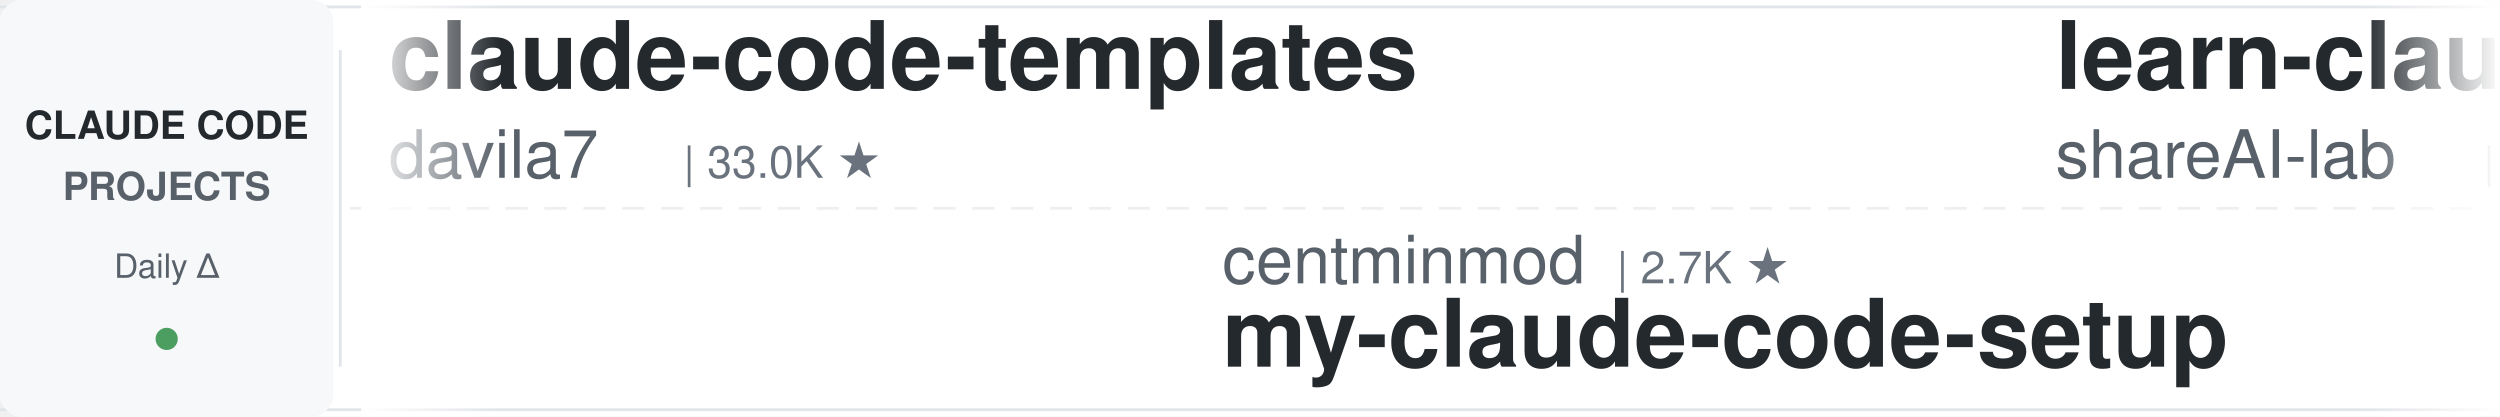
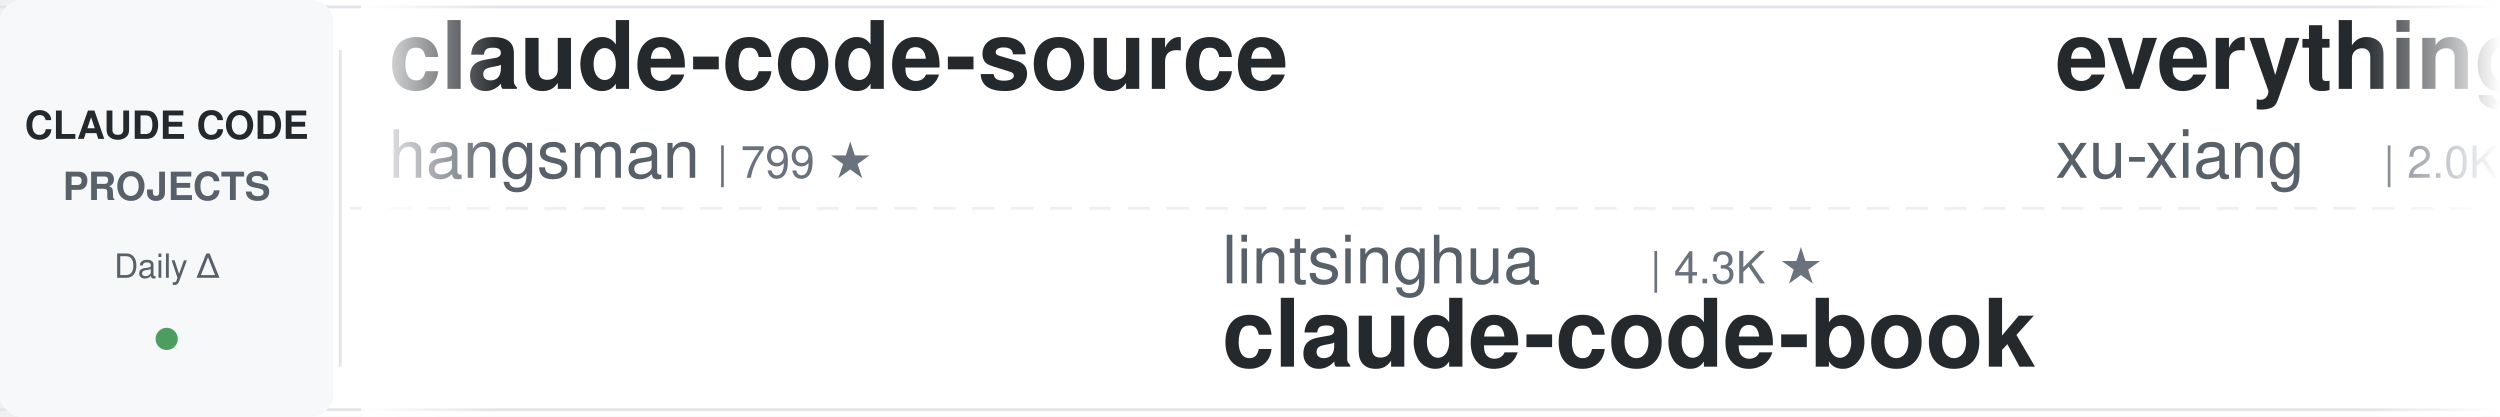
<svg xmlns="http://www.w3.org/2000/svg" width="900" height="150">
  <defs>
    <linearGradient id="leftFade" x1="0%" y1="0%" x2="100%" y2="0%">
      <stop offset="0%" style="stop-color:#ffffff;stop-opacity:1" />
      <stop offset="100%" style="stop-color:#ffffff;stop-opacity:0" />
    </linearGradient>
    <linearGradient id="rightFade" x1="0%" y1="0%" x2="100%" y2="0%">
      <stop offset="0%" style="stop-color:#ffffff;stop-opacity:0" />
      <stop offset="100%" style="stop-color:#ffffff;stop-opacity:1" />
    </linearGradient>
  </defs>
  <rect width="900" height="150" fill="#ffffff" rx="8" />
  <rect x="0" y="2" width="900" height="1" fill="#e1e4e8" />
  <rect x="0" y="147" width="900" height="1" fill="#e1e4e8" />
  <line x1="0" y1="75" x2="900" y2="75" stroke="#e1e4e8" stroke-width="1" stroke-dasharray="8 6" opacity="0.6" />
  <rect x="0" y="0" width="120" height="150" fill="#f6f8fa" rx="8" />
  <text x="60" y="50" font-family="-apple-system, BlinkMacSystemFont, 'Segoe UI', Helvetica, Arial, sans-serif" font-size="14" font-weight="600" fill="#24292e" text-anchor="middle">CLAUDE CODE</text>
  <text x="60" y="72" font-family="-apple-system, BlinkMacSystemFont, 'Segoe UI', Helvetica, Arial, sans-serif" font-size="14" font-weight="600" fill="#586069" text-anchor="middle">PROJECTS</text>
  <text x="60" y="100" font-family="-apple-system, BlinkMacSystemFont, 'Segoe UI', Helvetica, Arial, sans-serif" font-size="12" font-weight="500" fill="#586069" text-anchor="middle">Daily Δ</text>
  <circle cx="60" cy="122" r="4" fill="#22863a" opacity="0.8" />
  <rect x="122" y="18" width="1" height="114" fill="#e1e4e8" />
  <clipPath id="tickerClip">
    <rect x="130" y="0" width="770" height="150" />
  </clipPath>
  <g clip-path="url(#tickerClip)">
    <g id="tickerItems">
      <animateTransform attributeName="transform" attributeType="XML" type="translate" from="0 0" to="-3000 0" dur="54s" repeatCount="indefinite" />
      <g transform="translate(0, 0)">
-         <text x="140" y="32" font-family="-apple-system, BlinkMacSystemFont, 'Segoe UI', Helvetica, Arial, sans-serif" font-size="34" font-weight="600" fill="#24292e">claude-code-templates</text>
-         <text x="140" y="64" font-family="-apple-system, BlinkMacSystemFont, 'Segoe UI', Helvetica, Arial, sans-serif" font-size="24" font-weight="400" fill="#586069">davila7</text>
-         <text x="246" y="64" font-family="-apple-system, BlinkMacSystemFont, 'Segoe UI', Helvetica, Arial, sans-serif" font-size="16" font-weight="500" fill="#6a737d">| 33.0K ★</text>
+         <text x="140" y="32" font-family="-apple-system, BlinkMacSystemFont, 'Segoe UI', Helvetica, Arial, sans-serif" font-size="34" font-weight="600" fill="#24292e">claude-code-source</text>
+         <text x="140" y="64" font-family="-apple-system, BlinkMacSystemFont, 'Segoe UI', Helvetica, Arial, sans-serif" font-size="24" font-weight="400" fill="#586069">hangsman</text>
+         <text x="258" y="64" font-family="-apple-system, BlinkMacSystemFont, 'Segoe UI', Helvetica, Arial, sans-serif" font-size="16" font-weight="500" fill="#6a737d">| 799 ★</text>
      </g>
      <g transform="translate(300, 0)">
-         <text x="140" y="102" font-family="-apple-system, BlinkMacSystemFont, 'Segoe UI', Helvetica, Arial, sans-serif" font-size="24" font-weight="400" fill="#586069">centminmod</text>
-         <text x="282" y="102" font-family="-apple-system, BlinkMacSystemFont, 'Segoe UI', Helvetica, Arial, sans-serif" font-size="16" font-weight="500" fill="#6a737d">| 2.7K ★</text>
-         <text x="140" y="132" font-family="-apple-system, BlinkMacSystemFont, 'Segoe UI', Helvetica, Arial, sans-serif" font-size="34" font-weight="600" fill="#24292e">my-claude-code-setup</text>
+         <text x="140" y="102" font-family="-apple-system, BlinkMacSystemFont, 'Segoe UI', Helvetica, Arial, sans-serif" font-size="24" font-weight="400" fill="#586069">lintsinghua</text>
+         <text x="294" y="102" font-family="-apple-system, BlinkMacSystemFont, 'Segoe UI', Helvetica, Arial, sans-serif" font-size="16" font-weight="500" fill="#6a737d">| 4.3K ★</text>
+         <text x="140" y="132" font-family="-apple-system, BlinkMacSystemFont, 'Segoe UI', Helvetica, Arial, sans-serif" font-size="34" font-weight="600" fill="#24292e">claude-code-book</text>
      </g>
      <g transform="translate(600, 0)">
-         <text x="140" y="32" font-family="-apple-system, BlinkMacSystemFont, 'Segoe UI', Helvetica, Arial, sans-serif" font-size="34" font-weight="600" fill="#24292e">learn-claude-code</text>
-         <text x="140" y="64" font-family="-apple-system, BlinkMacSystemFont, 'Segoe UI', Helvetica, Arial, sans-serif" font-size="24" font-weight="400" fill="#586069">shareAI-lab</text>
-         <text x="294" y="64" font-family="-apple-system, BlinkMacSystemFont, 'Segoe UI', Helvetica, Arial, sans-serif" font-size="16" font-weight="500" fill="#6a737d">| 79.6K ★</text>
+         <text x="140" y="32" font-family="-apple-system, BlinkMacSystemFont, 'Segoe UI', Helvetica, Arial, sans-serif" font-size="34" font-weight="600" fill="#24292e">everything-claude-code-z...</text>
+         <text x="140" y="64" font-family="-apple-system, BlinkMacSystemFont, 'Segoe UI', Helvetica, Arial, sans-serif" font-size="24" font-weight="400" fill="#586069">xu-xiang</text>
+         <text x="258" y="64" font-family="-apple-system, BlinkMacSystemFont, 'Segoe UI', Helvetica, Arial, sans-serif" font-size="16" font-weight="500" fill="#6a737d">| 2.0K ★</text>
      </g>
      <g transform="translate(900, 0)">
-         <text x="140" y="102" font-family="-apple-system, BlinkMacSystemFont, 'Segoe UI', Helvetica, Arial, sans-serif" font-size="24" font-weight="400" fill="#586069">zebbern</text>
-         <text x="246" y="102" font-family="-apple-system, BlinkMacSystemFont, 'Segoe UI', Helvetica, Arial, sans-serif" font-size="16" font-weight="500" fill="#6a737d">| 4.7K ★</text>
-         <text x="140" y="132" font-family="-apple-system, BlinkMacSystemFont, 'Segoe UI', Helvetica, Arial, sans-serif" font-size="34" font-weight="600" fill="#24292e">claude-code-guide</text>
+         <text x="140" y="102" font-family="-apple-system, BlinkMacSystemFont, 'Segoe UI', Helvetica, Arial, sans-serif" font-size="24" font-weight="400" fill="#586069">asgeirtj</text>
+         <text x="258" y="102" font-family="-apple-system, BlinkMacSystemFont, 'Segoe UI', Helvetica, Arial, sans-serif" font-size="16" font-weight="500" fill="#6a737d">| 70.5K ★</text>
+         <text x="140" y="132" font-family="-apple-system, BlinkMacSystemFont, 'Segoe UI', Helvetica, Arial, sans-serif" font-size="34" font-weight="600" fill="#24292e">system_prompts_leaks</text>
      </g>
      <g transform="translate(1200, 0)">
-         <text x="140" y="32" font-family="-apple-system, BlinkMacSystemFont, 'Segoe UI', Helvetica, Arial, sans-serif" font-size="34" font-weight="600" fill="#24292e">Claude-Code-Game-Studios</text>
-         <text x="140" y="64" font-family="-apple-system, BlinkMacSystemFont, 'Segoe UI', Helvetica, Arial, sans-serif" font-size="24" font-weight="400" fill="#586069">Donchitos</text>
-         <text x="270" y="64" font-family="-apple-system, BlinkMacSystemFont, 'Segoe UI', Helvetica, Arial, sans-serif" font-size="16" font-weight="500" fill="#6a737d">| 30.4K ★</text>
+         <text x="140" y="32" font-family="-apple-system, BlinkMacSystemFont, 'Segoe UI', Helvetica, Arial, sans-serif" font-size="34" font-weight="600" fill="#24292e">claude-code-tips</text>
+         <text x="140" y="64" font-family="-apple-system, BlinkMacSystemFont, 'Segoe UI', Helvetica, Arial, sans-serif" font-size="24" font-weight="400" fill="#586069">ykdojo</text>
+         <text x="234" y="64" font-family="-apple-system, BlinkMacSystemFont, 'Segoe UI', Helvetica, Arial, sans-serif" font-size="16" font-weight="500" fill="#6a737d">| 10.3K ★</text>
      </g>
      <g transform="translate(1500, 0)">
-         <text x="140" y="102" font-family="-apple-system, BlinkMacSystemFont, 'Segoe UI', Helvetica, Arial, sans-serif" font-size="24" font-weight="400" fill="#586069">ding113</text>
-         <text x="246" y="102" font-family="-apple-system, BlinkMacSystemFont, 'Segoe UI', Helvetica, Arial, sans-serif" font-size="16" font-weight="500" fill="#6a737d">| 3.4K ★</text>
-         <text x="140" y="132" font-family="-apple-system, BlinkMacSystemFont, 'Segoe UI', Helvetica, Arial, sans-serif" font-size="34" font-weight="600" fill="#24292e">claude-code-hub</text>
+         <text x="140" y="102" font-family="-apple-system, BlinkMacSystemFont, 'Segoe UI', Helvetica, Arial, sans-serif" font-size="24" font-weight="400" fill="#586069">disler</text>
+         <text x="234" y="102" font-family="-apple-system, BlinkMacSystemFont, 'Segoe UI', Helvetica, Arial, sans-serif" font-size="16" font-weight="500" fill="#6a737d">| 4.0K ★</text>
+         <text x="140" y="132" font-family="-apple-system, BlinkMacSystemFont, 'Segoe UI', Helvetica, Arial, sans-serif" font-size="34" font-weight="600" fill="#24292e">claude-code-hooks-master...</text>
      </g>
      <g transform="translate(1800, 0)">
-         <text x="140" y="32" font-family="-apple-system, BlinkMacSystemFont, 'Segoe UI', Helvetica, Arial, sans-serif" font-size="34" font-weight="600" fill="#24292e">claude-code-skills</text>
-         <text x="140" y="64" font-family="-apple-system, BlinkMacSystemFont, 'Segoe UI', Helvetica, Arial, sans-serif" font-size="24" font-weight="400" fill="#586069">daymade</text>
-         <text x="246" y="64" font-family="-apple-system, BlinkMacSystemFont, 'Segoe UI', Helvetica, Arial, sans-serif" font-size="16" font-weight="500" fill="#6a737d">| 1.5K ★</text>
+         <text x="140" y="32" font-family="-apple-system, BlinkMacSystemFont, 'Segoe UI', Helvetica, Arial, sans-serif" font-size="34" font-weight="600" fill="#24292e">claude-code-engineering</text>
+         <text x="140" y="64" font-family="-apple-system, BlinkMacSystemFont, 'Segoe UI', Helvetica, Arial, sans-serif" font-size="24" font-weight="400" fill="#586069">huangjia2019</text>
+         <text x="306" y="64" font-family="-apple-system, BlinkMacSystemFont, 'Segoe UI', Helvetica, Arial, sans-serif" font-size="16" font-weight="500" fill="#6a737d">| 1.1K ★</text>
      </g>
      <g transform="translate(2100, 0)">
-         <text x="140" y="102" font-family="-apple-system, BlinkMacSystemFont, 'Segoe UI', Helvetica, Arial, sans-serif" font-size="24" font-weight="400" fill="#586069">huangserva</text>
-         <text x="282" y="102" font-family="-apple-system, BlinkMacSystemFont, 'Segoe UI', Helvetica, Arial, sans-serif" font-size="16" font-weight="500" fill="#6a737d">| 630 ★</text>
-         <text x="140" y="132" font-family="-apple-system, BlinkMacSystemFont, 'Segoe UI', Helvetica, Arial, sans-serif" font-size="34" font-weight="600" fill="#24292e">claude-code-cli</text>
+         <text x="140" y="102" font-family="-apple-system, BlinkMacSystemFont, 'Segoe UI', Helvetica, Arial, sans-serif" font-size="24" font-weight="400" fill="#586069">repowise-dev</text>
+         <text x="306" y="102" font-family="-apple-system, BlinkMacSystemFont, 'Segoe UI', Helvetica, Arial, sans-serif" font-size="16" font-weight="500" fill="#6a737d">| 1.2K ★</text>
+         <text x="140" y="132" font-family="-apple-system, BlinkMacSystemFont, 'Segoe UI', Helvetica, Arial, sans-serif" font-size="34" font-weight="600" fill="#24292e">claude-code-prompts</text>
      </g>
      <g transform="translate(2400, 0)">
-         <text x="140" y="32" font-family="-apple-system, BlinkMacSystemFont, 'Segoe UI', Helvetica, Arial, sans-serif" font-size="34" font-weight="600" fill="#24292e">Auto-claude-code-researc...</text>
-         <text x="140" y="64" font-family="-apple-system, BlinkMacSystemFont, 'Segoe UI', Helvetica, Arial, sans-serif" font-size="24" font-weight="400" fill="#586069">wanshuiyin</text>
-         <text x="282" y="64" font-family="-apple-system, BlinkMacSystemFont, 'Segoe UI', Helvetica, Arial, sans-serif" font-size="16" font-weight="500" fill="#6a737d">| 18.3K ★</text>
+         <text x="140" y="32" font-family="-apple-system, BlinkMacSystemFont, 'Segoe UI', Helvetica, Arial, sans-serif" font-size="34" font-weight="600" fill="#24292e">claude-code-source-build</text>
+         <text x="140" y="64" font-family="-apple-system, BlinkMacSystemFont, 'Segoe UI', Helvetica, Arial, sans-serif" font-size="24" font-weight="400" fill="#586069">andrew-kramer-inno</text>
+         <text x="378" y="64" font-family="-apple-system, BlinkMacSystemFont, 'Segoe UI', Helvetica, Arial, sans-serif" font-size="16" font-weight="500" fill="#6a737d">| 594 ★</text>
      </g>
      <g transform="translate(2700, 0)">
-         <text x="140" y="102" font-family="-apple-system, BlinkMacSystemFont, 'Segoe UI', Helvetica, Arial, sans-serif" font-size="24" font-weight="400" fill="#586069">ykdojo</text>
-         <text x="234" y="102" font-family="-apple-system, BlinkMacSystemFont, 'Segoe UI', Helvetica, Arial, sans-serif" font-size="16" font-weight="500" fill="#6a737d">| 10.3K ★</text>
-         <text x="140" y="132" font-family="-apple-system, BlinkMacSystemFont, 'Segoe UI', Helvetica, Arial, sans-serif" font-size="34" font-weight="600" fill="#24292e">claude-code-tips</text>
+         <text x="140" y="102" font-family="-apple-system, BlinkMacSystemFont, 'Segoe UI', Helvetica, Arial, sans-serif" font-size="24" font-weight="400" fill="#586069">AprilNEA</text>
+         <text x="258" y="102" font-family="-apple-system, BlinkMacSystemFont, 'Segoe UI', Helvetica, Arial, sans-serif" font-size="16" font-weight="500" fill="#6a737d">| 392 ★</text>
+         <text x="140" y="132" font-family="-apple-system, BlinkMacSystemFont, 'Segoe UI', Helvetica, Arial, sans-serif" font-size="34" font-weight="600" fill="#24292e">claude-code-source</text>
      </g>
      <g transform="translate(3000, 0)">
-         <text x="140" y="32" font-family="-apple-system, BlinkMacSystemFont, 'Segoe UI', Helvetica, Arial, sans-serif" font-size="34" font-weight="600" fill="#24292e">claude-code-templates</text>
-         <text x="140" y="64" font-family="-apple-system, BlinkMacSystemFont, 'Segoe UI', Helvetica, Arial, sans-serif" font-size="24" font-weight="400" fill="#586069">davila7</text>
-         <text x="246" y="64" font-family="-apple-system, BlinkMacSystemFont, 'Segoe UI', Helvetica, Arial, sans-serif" font-size="16" font-weight="500" fill="#6a737d">| 33.0K ★</text>
+         <text x="140" y="32" font-family="-apple-system, BlinkMacSystemFont, 'Segoe UI', Helvetica, Arial, sans-serif" font-size="34" font-weight="600" fill="#24292e">claude-code-source</text>
+         <text x="140" y="64" font-family="-apple-system, BlinkMacSystemFont, 'Segoe UI', Helvetica, Arial, sans-serif" font-size="24" font-weight="400" fill="#586069">hangsman</text>
+         <text x="258" y="64" font-family="-apple-system, BlinkMacSystemFont, 'Segoe UI', Helvetica, Arial, sans-serif" font-size="16" font-weight="500" fill="#6a737d">| 799 ★</text>
      </g>
      <g transform="translate(3300, 0)">
-         <text x="140" y="102" font-family="-apple-system, BlinkMacSystemFont, 'Segoe UI', Helvetica, Arial, sans-serif" font-size="24" font-weight="400" fill="#586069">centminmod</text>
-         <text x="282" y="102" font-family="-apple-system, BlinkMacSystemFont, 'Segoe UI', Helvetica, Arial, sans-serif" font-size="16" font-weight="500" fill="#6a737d">| 2.7K ★</text>
-         <text x="140" y="132" font-family="-apple-system, BlinkMacSystemFont, 'Segoe UI', Helvetica, Arial, sans-serif" font-size="34" font-weight="600" fill="#24292e">my-claude-code-setup</text>
+         <text x="140" y="102" font-family="-apple-system, BlinkMacSystemFont, 'Segoe UI', Helvetica, Arial, sans-serif" font-size="24" font-weight="400" fill="#586069">lintsinghua</text>
+         <text x="294" y="102" font-family="-apple-system, BlinkMacSystemFont, 'Segoe UI', Helvetica, Arial, sans-serif" font-size="16" font-weight="500" fill="#6a737d">| 4.3K ★</text>
+         <text x="140" y="132" font-family="-apple-system, BlinkMacSystemFont, 'Segoe UI', Helvetica, Arial, sans-serif" font-size="34" font-weight="600" fill="#24292e">claude-code-book</text>
      </g>
      <g transform="translate(3600, 0)">
-         <text x="140" y="32" font-family="-apple-system, BlinkMacSystemFont, 'Segoe UI', Helvetica, Arial, sans-serif" font-size="34" font-weight="600" fill="#24292e">learn-claude-code</text>
-         <text x="140" y="64" font-family="-apple-system, BlinkMacSystemFont, 'Segoe UI', Helvetica, Arial, sans-serif" font-size="24" font-weight="400" fill="#586069">shareAI-lab</text>
-         <text x="294" y="64" font-family="-apple-system, BlinkMacSystemFont, 'Segoe UI', Helvetica, Arial, sans-serif" font-size="16" font-weight="500" fill="#6a737d">| 79.6K ★</text>
+         <text x="140" y="32" font-family="-apple-system, BlinkMacSystemFont, 'Segoe UI', Helvetica, Arial, sans-serif" font-size="34" font-weight="600" fill="#24292e">everything-claude-code-z...</text>
+         <text x="140" y="64" font-family="-apple-system, BlinkMacSystemFont, 'Segoe UI', Helvetica, Arial, sans-serif" font-size="24" font-weight="400" fill="#586069">xu-xiang</text>
+         <text x="258" y="64" font-family="-apple-system, BlinkMacSystemFont, 'Segoe UI', Helvetica, Arial, sans-serif" font-size="16" font-weight="500" fill="#6a737d">| 2.0K ★</text>
      </g>
      <g transform="translate(3900, 0)">
-         <text x="140" y="102" font-family="-apple-system, BlinkMacSystemFont, 'Segoe UI', Helvetica, Arial, sans-serif" font-size="24" font-weight="400" fill="#586069">zebbern</text>
-         <text x="246" y="102" font-family="-apple-system, BlinkMacSystemFont, 'Segoe UI', Helvetica, Arial, sans-serif" font-size="16" font-weight="500" fill="#6a737d">| 4.7K ★</text>
-         <text x="140" y="132" font-family="-apple-system, BlinkMacSystemFont, 'Segoe UI', Helvetica, Arial, sans-serif" font-size="34" font-weight="600" fill="#24292e">claude-code-guide</text>
+         <text x="140" y="102" font-family="-apple-system, BlinkMacSystemFont, 'Segoe UI', Helvetica, Arial, sans-serif" font-size="24" font-weight="400" fill="#586069">asgeirtj</text>
+         <text x="258" y="102" font-family="-apple-system, BlinkMacSystemFont, 'Segoe UI', Helvetica, Arial, sans-serif" font-size="16" font-weight="500" fill="#6a737d">| 70.5K ★</text>
+         <text x="140" y="132" font-family="-apple-system, BlinkMacSystemFont, 'Segoe UI', Helvetica, Arial, sans-serif" font-size="34" font-weight="600" fill="#24292e">system_prompts_leaks</text>
      </g>
    </g>
  </g>
  <rect x="130" y="0" width="50" height="150" fill="url(#leftFade)" />
  <rect x="850" y="0" width="50" height="150" fill="url(#rightFade)" />
</svg>
